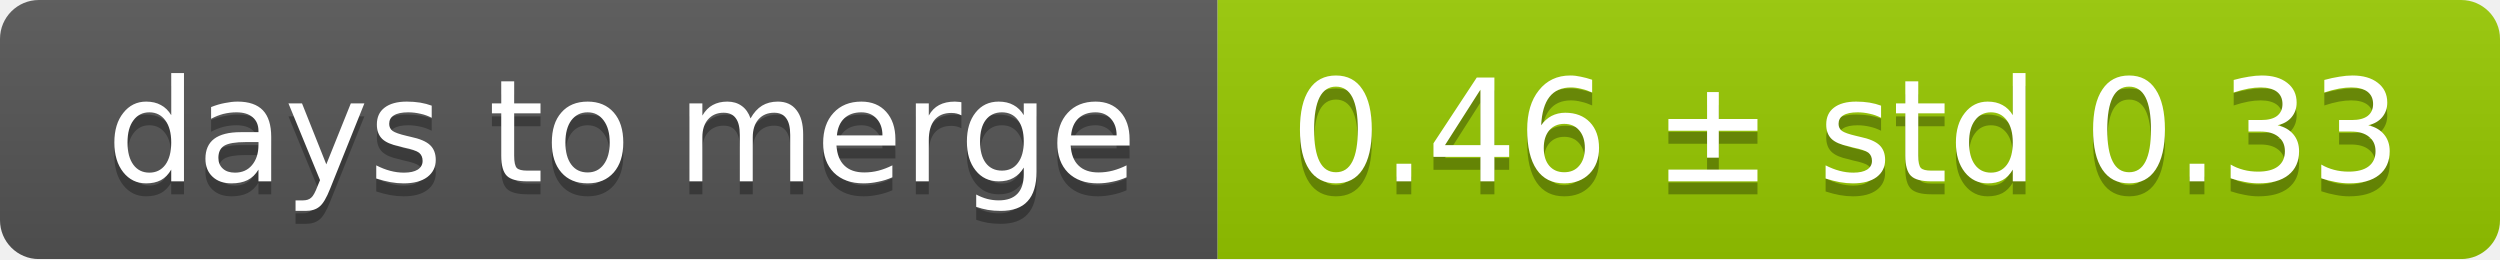
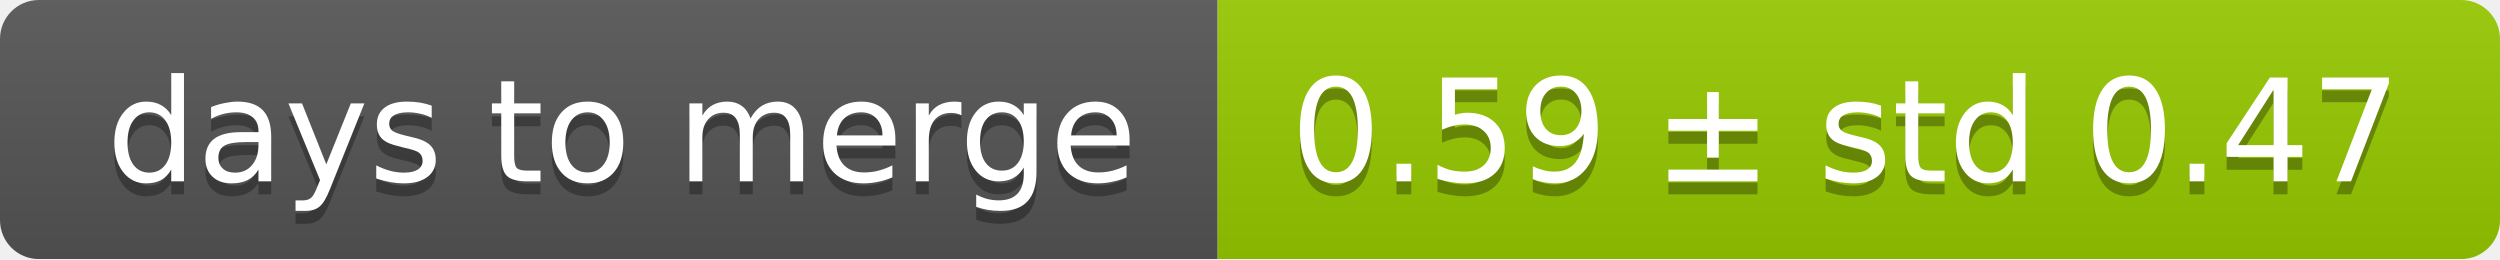
<svg xmlns="http://www.w3.org/2000/svg" width="193" height="20">
  <linearGradient id="smooth" x2="0" y2="100%">
    <stop offset="0" stop-color="#bbb" stop-opacity=".1" />
    <stop offset="1" stop-opacity=".1" />
  </linearGradient>
  <mask id="round">
    <rect width="193" height="20" rx="3" fill="#fff" />
  </mask>
  <g mask="url(#round)">
    <rect width="94" height="20" fill="#555" />
    <rect x="94" width="99" height="20" fill="#97ca00" />
    <rect width="193" height="20" fill="url(#smooth)" />
  </g>
  <g fill="#fff" text-anchor="middle" font-family="DejaVu Sans,Verdana,Geneva,sans-serif" font-size="11">
    <text x="48" y="15" fill="#010101" fill-opacity=".3">days to merge</text>
    <text x="48" y="14">days to merge</text>
-     <text x="142.5" y="15" fill="#010101" fill-opacity=".3">0.46 ± std 0.33</text>
-     <text x="142.5" y="14">0.46 ± std 0.33</text>
+     <text x="142.5" y="15" fill="#010101" fill-opacity=".3">0.59 ± std 0.47</text>
+     <text x="142.5" y="14">0.59 ± std 0.47</text>
  </g>
</svg>
